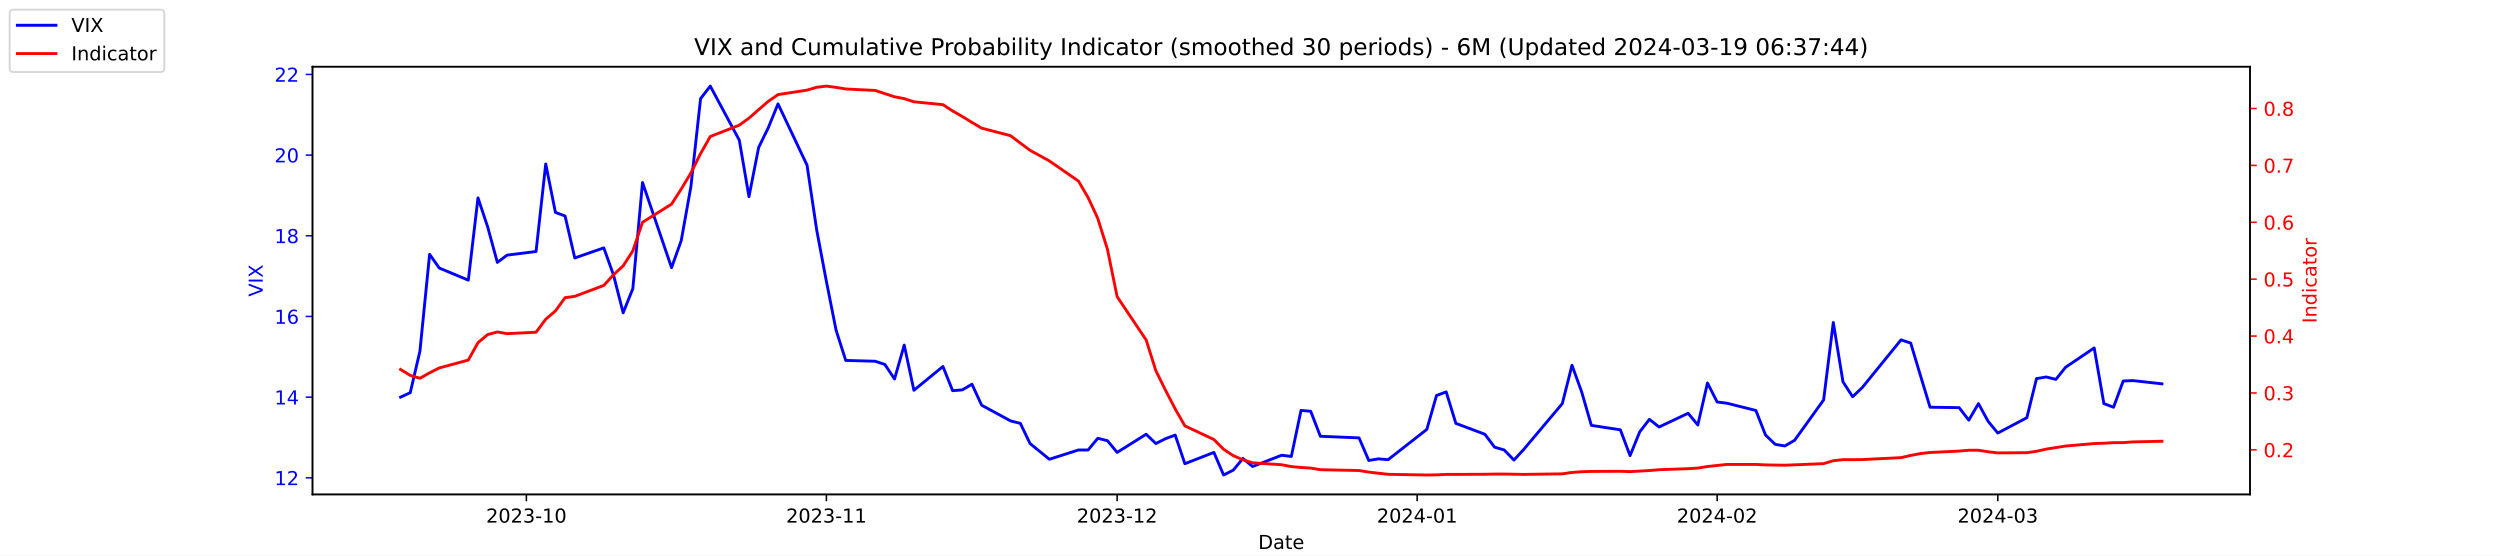
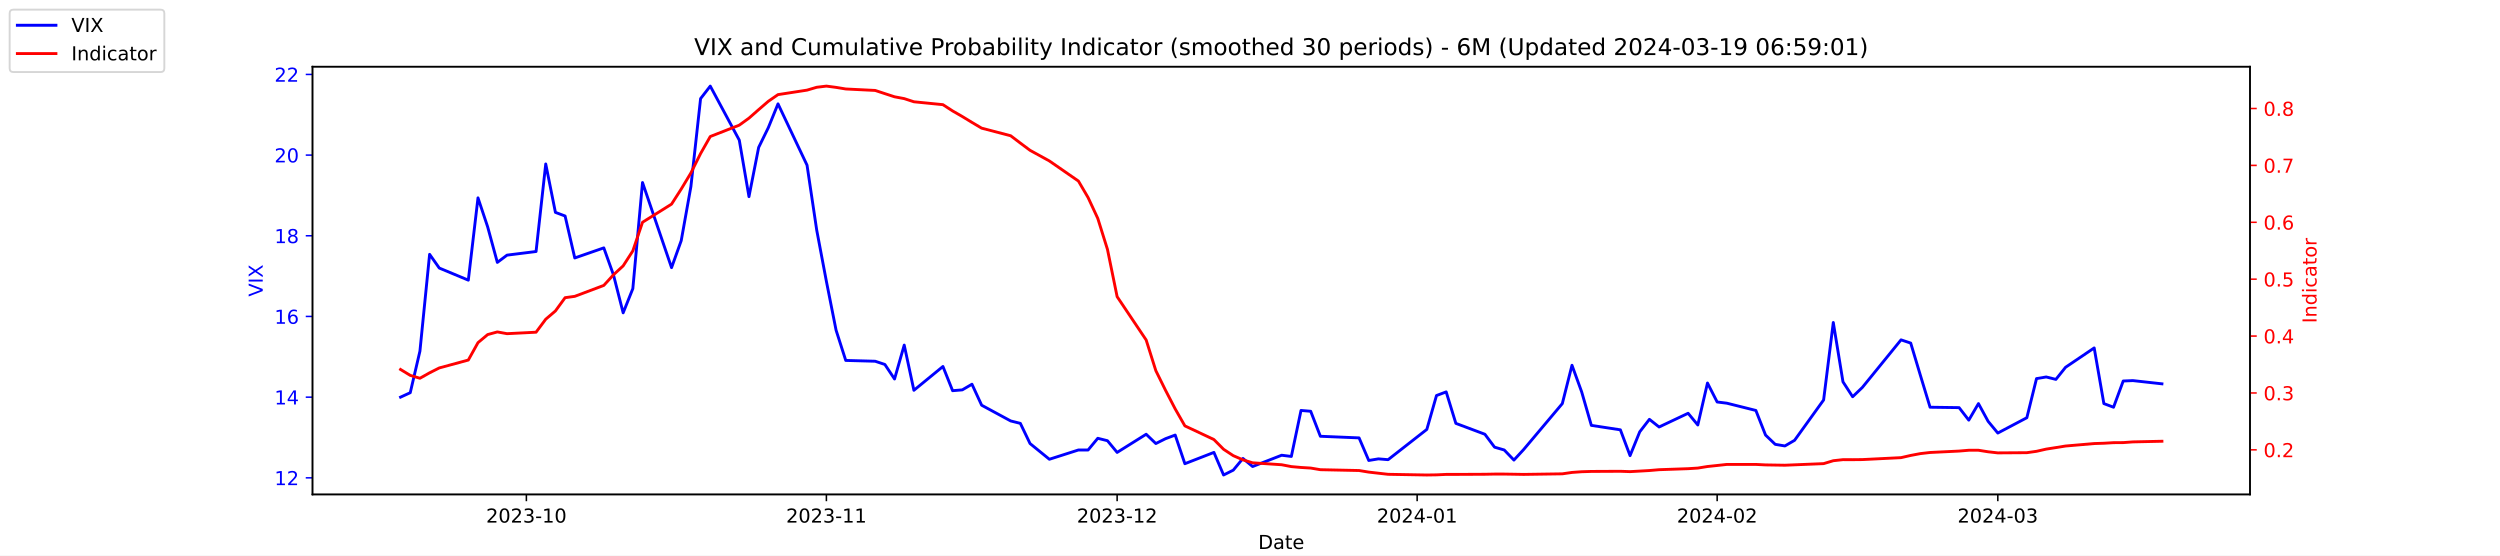
<svg xmlns="http://www.w3.org/2000/svg" xmlns:xlink="http://www.w3.org/1999/xlink" width="1296pt" height="288pt" viewBox="0 0 1296 288" version="1.1">
  <defs>
    <style type="text/css">*{stroke-linejoin: round; stroke-linecap: butt}</style>
  </defs>
  <g id="figure_1">
    <g id="patch_1">
      <path d="M 0 288  L 1296 288  L 1296 0  L 0 0  z " style="fill: #ffffff" />
    </g>
    <g id="axes_1">
      <g id="patch_2">
        <path d="M 162 256.32  L 1166.4 256.32  L 1166.4 34.56  L 162 34.56  z " style="fill: #ffffff" />
      </g>
      <g id="matplotlib.axis_1">
        <g id="xtick_1">
          <g id="line2d_1">
            <defs>
-               <path id="m2893c6a791" d="M 0 0  L 0 3.5  " style="stroke: #000000; stroke-width: 0.8" />
+               <path id="m966ecc890e" d="M 0 0  L 0 3.5  " style="stroke: #000000; stroke-width: 0.8" />
            </defs>
            <g>
-               <use xlink:href="#m2893c6a791" x="272.875" y="256.32" style="stroke: #000000; stroke-width: 0.8" />
+               <use xlink:href="#m966ecc890e" x="272.875" y="256.32" style="stroke: #000000; stroke-width: 0.8" />
            </g>
          </g>
          <g id="text_1">
            <g transform="translate(251.9839 270.9184) scale(0.1 -0.1)">
              <defs>
                <path id="DejaVuSans-32" d="M 1228 531  L 3431 531  L 3431 0  L 469 0  L 469 531  Q 828 903 1448 1529  Q 2069 2156 2228 2338  Q 2531 2678 2651 2914  Q 2772 3150 2772 3378  Q 2772 3750 2511 3984  Q 2250 4219 1831 4219  Q 1534 4219 1204 4116  Q 875 4013 500 3803  L 500 4441  Q 881 4594 1212 4672  Q 1544 4750 1819 4750  Q 2544 4750 2975 4387  Q 3406 4025 3406 3419  Q 3406 3131 3298 2873  Q 3191 2616 2906 2266  Q 2828 2175 2409 1742  Q 1991 1309 1228 531  z " transform="scale(0.015625)" />
                <path id="DejaVuSans-30" d="M 2034 4250  Q 1547 4250 1301 3770  Q 1056 3291 1056 2328  Q 1056 1369 1301 889  Q 1547 409 2034 409  Q 2525 409 2770 889  Q 3016 1369 3016 2328  Q 3016 3291 2770 3770  Q 2525 4250 2034 4250  z M 2034 4750  Q 2819 4750 3233 4129  Q 3647 3509 3647 2328  Q 3647 1150 3233 529  Q 2819 -91 2034 -91  Q 1250 -91 836 529  Q 422 1150 422 2328  Q 422 3509 836 4129  Q 1250 4750 2034 4750  z " transform="scale(0.015625)" />
                <path id="DejaVuSans-33" d="M 2597 2516  Q 3050 2419 3304 2112  Q 3559 1806 3559 1356  Q 3559 666 3084 287  Q 2609 -91 1734 -91  Q 1441 -91 1130 -33  Q 819 25 488 141  L 488 750  Q 750 597 1062 519  Q 1375 441 1716 441  Q 2309 441 2620 675  Q 2931 909 2931 1356  Q 2931 1769 2642 2001  Q 2353 2234 1838 2234  L 1294 2234  L 1294 2753  L 1863 2753  Q 2328 2753 2575 2939  Q 2822 3125 2822 3475  Q 2822 3834 2567 4026  Q 2313 4219 1838 4219  Q 1578 4219 1281 4162  Q 984 4106 628 3988  L 628 4550  Q 988 4650 1302 4700  Q 1616 4750 1894 4750  Q 2613 4750 3031 4423  Q 3450 4097 3450 3541  Q 3450 3153 3228 2886  Q 3006 2619 2597 2516  z " transform="scale(0.015625)" />
                <path id="DejaVuSans-2d" d="M 313 2009  L 1997 2009  L 1997 1497  L 313 1497  L 313 2009  z " transform="scale(0.015625)" />
                <path id="DejaVuSans-31" d="M 794 531  L 1825 531  L 1825 4091  L 703 3866  L 703 4441  L 1819 4666  L 2450 4666  L 2450 531  L 3481 531  L 3481 0  L 794 0  L 794 531  z " transform="scale(0.015625)" />
              </defs>
              <use xlink:href="#DejaVuSans-32" />
              <use xlink:href="#DejaVuSans-30" x="63.623" />
              <use xlink:href="#DejaVuSans-32" x="127.246" />
              <use xlink:href="#DejaVuSans-33" x="190.869" />
              <use xlink:href="#DejaVuSans-2d" x="254.492" />
              <use xlink:href="#DejaVuSans-31" x="290.576" />
              <use xlink:href="#DejaVuSans-30" x="354.199" />
            </g>
          </g>
        </g>
        <g id="xtick_2">
          <g id="line2d_2">
            <g>
-               <use xlink:href="#m2893c6a791" x="428.402" y="256.32" style="stroke: #000000; stroke-width: 0.8" />
+               <use xlink:href="#m966ecc890e" x="428.402" y="256.32" style="stroke: #000000; stroke-width: 0.8" />
            </g>
          </g>
          <g id="text_2">
            <g transform="translate(407.5104 270.9184) scale(0.1 -0.1)">
              <use xlink:href="#DejaVuSans-32" />
              <use xlink:href="#DejaVuSans-30" x="63.623" />
              <use xlink:href="#DejaVuSans-32" x="127.246" />
              <use xlink:href="#DejaVuSans-33" x="190.869" />
              <use xlink:href="#DejaVuSans-2d" x="254.492" />
              <use xlink:href="#DejaVuSans-31" x="290.576" />
              <use xlink:href="#DejaVuSans-31" x="354.199" />
            </g>
          </g>
        </g>
        <g id="xtick_3">
          <g id="line2d_3">
            <g>
-               <use xlink:href="#m2893c6a791" x="579.12" y="256.32" style="stroke: #000000; stroke-width: 0.8" />
+               <use xlink:href="#m966ecc890e" x="579.12" y="256.32" style="stroke: #000000; stroke-width: 0.8" />
            </g>
          </g>
          <g id="text_3">
            <g transform="translate(558.2289 270.9184) scale(0.1 -0.1)">
              <use xlink:href="#DejaVuSans-32" />
              <use xlink:href="#DejaVuSans-30" x="63.623" />
              <use xlink:href="#DejaVuSans-32" x="127.246" />
              <use xlink:href="#DejaVuSans-33" x="190.869" />
              <use xlink:href="#DejaVuSans-2d" x="254.492" />
              <use xlink:href="#DejaVuSans-31" x="290.576" />
              <use xlink:href="#DejaVuSans-32" x="354.199" />
            </g>
          </g>
        </g>
        <g id="xtick_4">
          <g id="line2d_4">
            <g>
-               <use xlink:href="#m2893c6a791" x="734.647" y="256.32" style="stroke: #000000; stroke-width: 0.8" />
+               <use xlink:href="#m966ecc890e" x="734.647" y="256.32" style="stroke: #000000; stroke-width: 0.8" />
            </g>
          </g>
          <g id="text_4">
            <g transform="translate(713.7554 270.9184) scale(0.1 -0.1)">
              <defs>
                <path id="DejaVuSans-34" d="M 2419 4116  L 825 1625  L 2419 1625  L 2419 4116  z M 2253 4666  L 3047 4666  L 3047 1625  L 3713 1625  L 3713 1100  L 3047 1100  L 3047 0  L 2419 0  L 2419 1100  L 313 1100  L 313 1709  L 2253 4666  z " transform="scale(0.015625)" />
              </defs>
              <use xlink:href="#DejaVuSans-32" />
              <use xlink:href="#DejaVuSans-30" x="63.623" />
              <use xlink:href="#DejaVuSans-32" x="127.246" />
              <use xlink:href="#DejaVuSans-34" x="190.869" />
              <use xlink:href="#DejaVuSans-2d" x="254.492" />
              <use xlink:href="#DejaVuSans-30" x="290.576" />
              <use xlink:href="#DejaVuSans-31" x="354.199" />
            </g>
          </g>
        </g>
        <g id="xtick_5">
          <g id="line2d_5">
            <g>
-               <use xlink:href="#m2893c6a791" x="890.173" y="256.32" style="stroke: #000000; stroke-width: 0.8" />
+               <use xlink:href="#m966ecc890e" x="890.173" y="256.32" style="stroke: #000000; stroke-width: 0.8" />
            </g>
          </g>
          <g id="text_5">
            <g transform="translate(869.2819 270.9184) scale(0.1 -0.1)">
              <use xlink:href="#DejaVuSans-32" />
              <use xlink:href="#DejaVuSans-30" x="63.623" />
              <use xlink:href="#DejaVuSans-32" x="127.246" />
              <use xlink:href="#DejaVuSans-34" x="190.869" />
              <use xlink:href="#DejaVuSans-2d" x="254.492" />
              <use xlink:href="#DejaVuSans-30" x="290.576" />
              <use xlink:href="#DejaVuSans-32" x="354.199" />
            </g>
          </g>
        </g>
        <g id="xtick_6">
          <g id="line2d_6">
            <g>
-               <use xlink:href="#m2893c6a791" x="1035.666" y="256.32" style="stroke: #000000; stroke-width: 0.8" />
+               <use xlink:href="#m966ecc890e" x="1035.666" y="256.32" style="stroke: #000000; stroke-width: 0.8" />
            </g>
          </g>
          <g id="text_6">
            <g transform="translate(1014.774 270.9184) scale(0.1 -0.1)">
              <use xlink:href="#DejaVuSans-32" />
              <use xlink:href="#DejaVuSans-30" x="63.623" />
              <use xlink:href="#DejaVuSans-32" x="127.246" />
              <use xlink:href="#DejaVuSans-34" x="190.869" />
              <use xlink:href="#DejaVuSans-2d" x="254.492" />
              <use xlink:href="#DejaVuSans-30" x="290.576" />
              <use xlink:href="#DejaVuSans-33" x="354.199" />
            </g>
          </g>
        </g>
        <g id="text_7">
          <g transform="translate(652.2492 284.5966) scale(0.1 -0.1)">
            <defs>
              <path id="DejaVuSans-44" d="M 1259 4147  L 1259 519  L 2022 519  Q 2988 519 3436 956  Q 3884 1394 3884 2338  Q 3884 3275 3436 3711  Q 2988 4147 2022 4147  L 1259 4147  z M 628 4666  L 1925 4666  Q 3281 4666 3915 4102  Q 4550 3538 4550 2338  Q 4550 1131 3912 565  Q 3275 0 1925 0  L 628 0  L 628 4666  z " transform="scale(0.015625)" />
              <path id="DejaVuSans-61" d="M 2194 1759  Q 1497 1759 1228 1600  Q 959 1441 959 1056  Q 959 750 1161 570  Q 1363 391 1709 391  Q 2188 391 2477 730  Q 2766 1069 2766 1631  L 2766 1759  L 2194 1759  z M 3341 1997  L 3341 0  L 2766 0  L 2766 531  Q 2569 213 2275 61  Q 1981 -91 1556 -91  Q 1019 -91 701 211  Q 384 513 384 1019  Q 384 1609 779 1909  Q 1175 2209 1959 2209  L 2766 2209  L 2766 2266  Q 2766 2663 2505 2880  Q 2244 3097 1772 3097  Q 1472 3097 1187 3025  Q 903 2953 641 2809  L 641 3341  Q 956 3463 1253 3523  Q 1550 3584 1831 3584  Q 2591 3584 2966 3190  Q 3341 2797 3341 1997  z " transform="scale(0.015625)" />
              <path id="DejaVuSans-74" d="M 1172 4494  L 1172 3500  L 2356 3500  L 2356 3053  L 1172 3053  L 1172 1153  Q 1172 725 1289 603  Q 1406 481 1766 481  L 2356 481  L 2356 0  L 1766 0  Q 1100 0 847 248  Q 594 497 594 1153  L 594 3053  L 172 3053  L 172 3500  L 594 3500  L 594 4494  L 1172 4494  z " transform="scale(0.015625)" />
              <path id="DejaVuSans-65" d="M 3597 1894  L 3597 1613  L 953 1613  Q 991 1019 1311 708  Q 1631 397 2203 397  Q 2534 397 2845 478  Q 3156 559 3463 722  L 3463 178  Q 3153 47 2828 -22  Q 2503 -91 2169 -91  Q 1331 -91 842 396  Q 353 884 353 1716  Q 353 2575 817 3079  Q 1281 3584 2069 3584  Q 2775 3584 3186 3129  Q 3597 2675 3597 1894  z M 3022 2063  Q 3016 2534 2758 2815  Q 2500 3097 2075 3097  Q 1594 3097 1305 2825  Q 1016 2553 972 2059  L 3022 2063  z " transform="scale(0.015625)" />
            </defs>
            <use xlink:href="#DejaVuSans-44" />
            <use xlink:href="#DejaVuSans-61" x="77.002" />
            <use xlink:href="#DejaVuSans-74" x="138.281" />
            <use xlink:href="#DejaVuSans-65" x="177.49" />
          </g>
        </g>
      </g>
      <g id="matplotlib.axis_2">
        <g id="ytick_1">
          <g id="line2d_7">
            <defs>
-               <path id="m156fbab971" d="M 0 0  L -3.5 0  " style="stroke: #0000ff; stroke-width: 0.8" />
+               <path id="m658ace4fa3" d="M 0 0  L -3.5 0  " style="stroke: #0000ff; stroke-width: 0.8" />
            </defs>
            <g>
-               <use xlink:href="#m156fbab971" x="162" y="247.704" style="fill: #0000ff; stroke: #0000ff; stroke-width: 0.8" />
+               <use xlink:href="#m658ace4fa3" x="162" y="247.704" style="fill: #0000ff; stroke: #0000ff; stroke-width: 0.8" />
            </g>
          </g>
          <g id="text_8">
            <g style="fill: #0000ff" transform="translate(142.275 251.5031) scale(0.1 -0.1)">
              <use xlink:href="#DejaVuSans-31" />
              <use xlink:href="#DejaVuSans-32" x="63.623" />
            </g>
          </g>
        </g>
        <g id="ytick_2">
          <g id="line2d_8">
            <g>
-               <use xlink:href="#m156fbab971" x="162" y="205.878" style="fill: #0000ff; stroke: #0000ff; stroke-width: 0.8" />
+               <use xlink:href="#m658ace4fa3" x="162" y="205.878" style="fill: #0000ff; stroke: #0000ff; stroke-width: 0.8" />
            </g>
          </g>
          <g id="text_9">
            <g style="fill: #0000ff" transform="translate(142.275 209.6774) scale(0.1 -0.1)">
              <use xlink:href="#DejaVuSans-31" />
              <use xlink:href="#DejaVuSans-34" x="63.623" />
            </g>
          </g>
        </g>
        <g id="ytick_3">
          <g id="line2d_9">
            <g>
-               <use xlink:href="#m156fbab971" x="162" y="164.052" style="fill: #0000ff; stroke: #0000ff; stroke-width: 0.8" />
+               <use xlink:href="#m658ace4fa3" x="162" y="164.052" style="fill: #0000ff; stroke: #0000ff; stroke-width: 0.8" />
            </g>
          </g>
          <g id="text_10">
            <g style="fill: #0000ff" transform="translate(142.275 167.8517) scale(0.1 -0.1)">
              <defs>
                <path id="DejaVuSans-36" d="M 2113 2584  Q 1688 2584 1439 2293  Q 1191 2003 1191 1497  Q 1191 994 1439 701  Q 1688 409 2113 409  Q 2538 409 2786 701  Q 3034 994 3034 1497  Q 3034 2003 2786 2293  Q 2538 2584 2113 2584  z M 3366 4563  L 3366 3988  Q 3128 4100 2886 4159  Q 2644 4219 2406 4219  Q 1781 4219 1451 3797  Q 1122 3375 1075 2522  Q 1259 2794 1537 2939  Q 1816 3084 2150 3084  Q 2853 3084 3261 2657  Q 3669 2231 3669 1497  Q 3669 778 3244 343  Q 2819 -91 2113 -91  Q 1303 -91 875 529  Q 447 1150 447 2328  Q 447 3434 972 4092  Q 1497 4750 2381 4750  Q 2619 4750 2861 4703  Q 3103 4656 3366 4563  z " transform="scale(0.015625)" />
              </defs>
              <use xlink:href="#DejaVuSans-31" />
              <use xlink:href="#DejaVuSans-36" x="63.623" />
            </g>
          </g>
        </g>
        <g id="ytick_4">
          <g id="line2d_10">
            <g>
-               <use xlink:href="#m156fbab971" x="162" y="122.227" style="fill: #0000ff; stroke: #0000ff; stroke-width: 0.8" />
+               <use xlink:href="#m658ace4fa3" x="162" y="122.227" style="fill: #0000ff; stroke: #0000ff; stroke-width: 0.8" />
            </g>
          </g>
          <g id="text_11">
            <g style="fill: #0000ff" transform="translate(142.275 126.0259) scale(0.1 -0.1)">
              <defs>
                <path id="DejaVuSans-38" d="M 2034 2216  Q 1584 2216 1326 1975  Q 1069 1734 1069 1313  Q 1069 891 1326 650  Q 1584 409 2034 409  Q 2484 409 2743 651  Q 3003 894 3003 1313  Q 3003 1734 2745 1975  Q 2488 2216 2034 2216  z M 1403 2484  Q 997 2584 770 2862  Q 544 3141 544 3541  Q 544 4100 942 4425  Q 1341 4750 2034 4750  Q 2731 4750 3128 4425  Q 3525 4100 3525 3541  Q 3525 3141 3298 2862  Q 3072 2584 2669 2484  Q 3125 2378 3379 2068  Q 3634 1759 3634 1313  Q 3634 634 3220 271  Q 2806 -91 2034 -91  Q 1263 -91 848 271  Q 434 634 434 1313  Q 434 1759 690 2068  Q 947 2378 1403 2484  z M 1172 3481  Q 1172 3119 1398 2916  Q 1625 2713 2034 2713  Q 2441 2713 2670 2916  Q 2900 3119 2900 3481  Q 2900 3844 2670 4047  Q 2441 4250 2034 4250  Q 1625 4250 1398 4047  Q 1172 3844 1172 3481  z " transform="scale(0.015625)" />
              </defs>
              <use xlink:href="#DejaVuSans-31" />
              <use xlink:href="#DejaVuSans-38" x="63.623" />
            </g>
          </g>
        </g>
        <g id="ytick_5">
          <g id="line2d_11">
            <g>
-               <use xlink:href="#m156fbab971" x="162" y="80.401" style="fill: #0000ff; stroke: #0000ff; stroke-width: 0.8" />
+               <use xlink:href="#m658ace4fa3" x="162" y="80.401" style="fill: #0000ff; stroke: #0000ff; stroke-width: 0.8" />
            </g>
          </g>
          <g id="text_12">
            <g style="fill: #0000ff" transform="translate(142.275 84.2002) scale(0.1 -0.1)">
              <use xlink:href="#DejaVuSans-32" />
              <use xlink:href="#DejaVuSans-30" x="63.623" />
            </g>
          </g>
        </g>
        <g id="ytick_6">
          <g id="line2d_12">
            <g>
-               <use xlink:href="#m156fbab971" x="162" y="38.575" style="fill: #0000ff; stroke: #0000ff; stroke-width: 0.8" />
+               <use xlink:href="#m658ace4fa3" x="162" y="38.575" style="fill: #0000ff; stroke: #0000ff; stroke-width: 0.8" />
            </g>
          </g>
          <g id="text_13">
            <g style="fill: #0000ff" transform="translate(142.275 42.37447) scale(0.1 -0.1)">
              <use xlink:href="#DejaVuSans-32" />
              <use xlink:href="#DejaVuSans-32" x="63.623" />
            </g>
          </g>
        </g>
        <g id="text_14">
          <g style="fill: #0000ff" transform="translate(136.1953 153.7603) rotate(-90) scale(0.1 -0.1)">
            <defs>
              <path id="DejaVuSans-56" d="M 1831 0  L 50 4666  L 709 4666  L 2188 738  L 3669 4666  L 4325 4666  L 2547 0  L 1831 0  z " transform="scale(0.015625)" />
              <path id="DejaVuSans-49" d="M 628 4666  L 1259 4666  L 1259 0  L 628 0  L 628 4666  z " transform="scale(0.015625)" />
              <path id="DejaVuSans-58" d="M 403 4666  L 1081 4666  L 2241 2931  L 3406 4666  L 4084 4666  L 2584 2425  L 4184 0  L 3506 0  L 2194 1984  L 872 0  L 191 0  L 1856 2491  L 403 4666  z " transform="scale(0.015625)" />
            </defs>
            <use xlink:href="#DejaVuSans-56" />
            <use xlink:href="#DejaVuSans-49" x="68.408" />
            <use xlink:href="#DejaVuSans-58" x="97.9" />
          </g>
        </g>
      </g>
      <g id="line2d_13">
-         <path d="M 207.655 205.878  L 212.672 203.578  L 217.689 182.037  L 222.705 131.847  L 227.722 138.957  L 242.773 145.231  L 247.79 102.569  L 252.807 117.626  L 257.824 136.029  L 262.841 132.265  L 277.892 130.383  L 282.909 85.002  L 287.926 110.097  L 292.943 111.979  L 297.96 133.729  L 313.011 128.501  L 318.028 142.512  L 323.045 162.17  L 328.062 149.623  L 333.079 94.622  L 348.13 138.748  L 353.147 124.736  L 358.164 96.713  L 363.181 51.123  L 368.198 44.64  L 383.249 72.663  L 388.266 101.941  L 393.283 76.428  L 398.3 66.18  L 403.317 53.842  L 418.368 85.629  L 423.385 119.299  L 428.402 145.858  L 433.419 171.163  L 438.436 186.847  L 453.696 187.266  L 458.713 188.939  L 463.73 196.467  L 468.747 178.901  L 473.764 202.323  L 488.815 189.984  L 493.832 202.532  L 498.849 202.114  L 503.866 199.186  L 508.883 210.061  L 523.934 218.217  L 528.951 219.472  L 533.967 229.928  L 544.001 238.084  L 559.052 233.274  L 564.069 233.274  L 569.086 227.209  L 574.103 228.464  L 579.12 234.529  L 594.171 225.118  L 599.188 229.928  L 604.205 227.418  L 609.222 225.536  L 614.239 240.384  L 629.29 234.529  L 634.307 246.24  L 639.324 243.73  L 644.341 237.666  L 649.358 241.848  L 664.409 235.993  L 669.426 236.62  L 674.443 212.779  L 679.46 213.198  L 684.477 226.164  L 704.545 227  L 709.562 238.711  L 714.579 237.875  L 719.596 238.293  L 739.664 222.608  L 744.681 205.042  L 749.698 203.159  L 754.715 219.472  L 769.766 225.118  L 774.783 231.81  L 779.8 233.274  L 784.817 238.502  L 789.834 233.065  L 809.902 209.224  L 814.919 189.357  L 819.936 203.159  L 824.952 220.517  L 840.003 222.818  L 845.02 236.202  L 850.037 223.863  L 855.054 217.38  L 860.071 221.354  L 875.122 214.243  L 880.139 220.308  L 885.156 198.559  L 890.173 208.388  L 895.19 209.015  L 910.241 212.779  L 915.258 225.536  L 920.275 230.346  L 925.292 231.183  L 930.309 228.255  L 945.36 207.342  L 950.377 167.189  L 955.394 197.931  L 960.411 205.669  L 965.428 200.859  L 985.496 176.182  L 990.513 177.855  L 995.53 194.585  L 1000.547 211.106  L 1015.598 211.316  L 1020.615 217.798  L 1025.632 209.224  L 1030.649 218.426  L 1035.666 224.491  L 1050.717 216.544  L 1055.734 196.258  L 1060.751 195.422  L 1065.768 196.677  L 1070.785 190.403  L 1085.627 180.364  L 1090.644 209.224  L 1095.661 211.106  L 1100.678 197.513  L 1105.695 197.304  L 1120.745 198.977  " clip-path="url(#pa571feb24d)" style="fill: none; stroke: #0000ff; stroke-width: 1.5; stroke-linecap: square" />
+         <path d="M 207.655 205.878  L 212.672 203.578  L 217.689 182.037  L 222.705 131.847  L 227.722 138.957  L 242.773 145.231  L 247.79 102.569  L 252.807 117.626  L 257.824 136.029  L 262.841 132.265  L 277.892 130.383  L 282.909 85.002  L 287.926 110.097  L 292.943 111.979  L 297.96 133.729  L 313.011 128.501  L 318.028 142.512  L 323.045 162.17  L 328.062 149.623  L 333.079 94.622  L 348.13 138.748  L 353.147 124.736  L 358.164 96.713  L 363.181 51.123  L 368.198 44.64  L 383.249 72.663  L 388.266 101.941  L 393.283 76.428  L 398.3 66.18  L 403.317 53.842  L 418.368 85.629  L 423.385 119.299  L 428.402 145.858  L 433.419 171.163  L 438.436 186.847  L 453.696 187.266  L 458.713 188.939  L 463.73 196.467  L 468.747 178.901  L 473.764 202.323  L 488.815 189.984  L 493.832 202.532  L 498.849 202.114  L 503.866 199.186  L 508.883 210.061  L 523.934 218.217  L 528.951 219.472  L 533.967 229.928  L 544.001 238.084  L 559.052 233.274  L 564.069 233.274  L 569.086 227.209  L 574.103 228.464  L 579.12 234.529  L 594.171 225.118  L 599.188 229.928  L 604.205 227.418  L 609.222 225.536  L 614.239 240.384  L 629.29 234.529  L 634.307 246.24  L 639.324 243.73  L 644.341 237.666  L 649.358 241.848  L 664.409 235.993  L 669.426 236.62  L 674.443 212.779  L 679.46 213.198  L 684.477 226.164  L 704.545 227  L 709.562 238.711  L 714.579 237.875  L 719.596 238.293  L 739.664 222.608  L 744.681 205.042  L 749.698 203.159  L 754.715 219.472  L 769.766 225.118  L 774.783 231.81  L 779.8 233.274  L 784.817 238.502  L 789.834 233.065  L 809.902 209.224  L 814.919 189.357  L 819.936 203.159  L 824.952 220.517  L 840.003 222.818  L 845.02 236.202  L 850.037 223.863  L 855.054 217.38  L 860.071 221.354  L 875.122 214.243  L 880.139 220.308  L 885.156 198.559  L 890.173 208.388  L 895.19 209.015  L 910.241 212.779  L 915.258 225.536  L 920.275 230.346  L 925.292 231.183  L 930.309 228.255  L 945.36 207.342  L 950.377 167.189  L 955.394 197.931  L 960.411 205.669  L 965.428 200.859  L 985.496 176.182  L 990.513 177.855  L 995.53 194.585  L 1000.547 211.106  L 1015.598 211.316  L 1020.615 217.798  L 1025.632 209.224  L 1030.649 218.426  L 1035.666 224.491  L 1050.717 216.544  L 1055.734 196.258  L 1060.751 195.422  L 1065.768 196.677  L 1070.785 190.403  L 1085.627 180.364  L 1090.644 209.224  L 1095.661 211.106  L 1100.678 197.513  L 1105.695 197.304  L 1120.745 198.977  " clip-path="url(#p2e263bc8f2)" style="fill: none; stroke: #0000ff; stroke-width: 1.5; stroke-linecap: square" />
      </g>
      <g id="patch_3">
        <path d="M 162 256.32  L 162 34.56  " style="fill: none; stroke: #000000; stroke-width: 0.8; stroke-linejoin: miter; stroke-linecap: square" />
      </g>
      <g id="patch_4">
        <path d="M 1166.4 256.32  L 1166.4 34.56  " style="fill: none; stroke: #000000; stroke-width: 0.8; stroke-linejoin: miter; stroke-linecap: square" />
      </g>
      <g id="patch_5">
        <path d="M 162 256.32  L 1166.4 256.32  " style="fill: none; stroke: #000000; stroke-width: 0.8; stroke-linejoin: miter; stroke-linecap: square" />
      </g>
      <g id="patch_6">
        <path d="M 162 34.56  L 1166.4 34.56  " style="fill: none; stroke: #000000; stroke-width: 0.8; stroke-linejoin: miter; stroke-linecap: square" />
      </g>
    </g>
    <g id="axes_2">
      <g id="matplotlib.axis_3">
        <g id="ytick_7">
          <g id="line2d_14">
            <defs>
-               <path id="m67ff167a9c" d="M 0 0  L 3.5 0  " style="stroke: #ff0000; stroke-width: 0.8" />
+               <path id="m2e606909e9" d="M 0 0  L 3.5 0  " style="stroke: #ff0000; stroke-width: 0.8" />
            </defs>
            <g>
-               <use xlink:href="#m67ff167a9c" x="1166.4" y="233.202" style="fill: #ff0000; stroke: #ff0000; stroke-width: 0.8" />
+               <use xlink:href="#m2e606909e9" x="1166.4" y="233.202" style="fill: #ff0000; stroke: #ff0000; stroke-width: 0.8" />
            </g>
          </g>
          <g id="text_15">
            <g style="fill: #ff0000" transform="translate(1173.4 237.0014) scale(0.1 -0.1)">
              <defs>
                <path id="DejaVuSans-2e" d="M 684 794  L 1344 794  L 1344 0  L 684 0  L 684 794  z " transform="scale(0.015625)" />
              </defs>
              <use xlink:href="#DejaVuSans-30" />
              <use xlink:href="#DejaVuSans-2e" x="63.623" />
              <use xlink:href="#DejaVuSans-32" x="95.41" />
            </g>
          </g>
        </g>
        <g id="ytick_8">
          <g id="line2d_15">
            <g>
-               <use xlink:href="#m67ff167a9c" x="1166.4" y="203.71" style="fill: #ff0000; stroke: #ff0000; stroke-width: 0.8" />
+               <use xlink:href="#m2e606909e9" x="1166.4" y="203.71" style="fill: #ff0000; stroke: #ff0000; stroke-width: 0.8" />
            </g>
          </g>
          <g id="text_16">
            <g style="fill: #ff0000" transform="translate(1173.4 207.5094) scale(0.1 -0.1)">
              <use xlink:href="#DejaVuSans-30" />
              <use xlink:href="#DejaVuSans-2e" x="63.623" />
              <use xlink:href="#DejaVuSans-33" x="95.41" />
            </g>
          </g>
        </g>
        <g id="ytick_9">
          <g id="line2d_16">
            <g>
-               <use xlink:href="#m67ff167a9c" x="1166.4" y="174.218" style="fill: #ff0000; stroke: #ff0000; stroke-width: 0.8" />
+               <use xlink:href="#m2e606909e9" x="1166.4" y="174.218" style="fill: #ff0000; stroke: #ff0000; stroke-width: 0.8" />
            </g>
          </g>
          <g id="text_17">
            <g style="fill: #ff0000" transform="translate(1173.4 178.0174) scale(0.1 -0.1)">
              <use xlink:href="#DejaVuSans-30" />
              <use xlink:href="#DejaVuSans-2e" x="63.623" />
              <use xlink:href="#DejaVuSans-34" x="95.41" />
            </g>
          </g>
        </g>
        <g id="ytick_10">
          <g id="line2d_17">
            <g>
-               <use xlink:href="#m67ff167a9c" x="1166.4" y="144.726" style="fill: #ff0000; stroke: #ff0000; stroke-width: 0.8" />
+               <use xlink:href="#m2e606909e9" x="1166.4" y="144.726" style="fill: #ff0000; stroke: #ff0000; stroke-width: 0.8" />
            </g>
          </g>
          <g id="text_18">
            <g style="fill: #ff0000" transform="translate(1173.4 148.5255) scale(0.1 -0.1)">
              <defs>
                <path id="DejaVuSans-35" d="M 691 4666  L 3169 4666  L 3169 4134  L 1269 4134  L 1269 2991  Q 1406 3038 1543 3061  Q 1681 3084 1819 3084  Q 2600 3084 3056 2656  Q 3513 2228 3513 1497  Q 3513 744 3044 326  Q 2575 -91 1722 -91  Q 1428 -91 1123 -41  Q 819 9 494 109  L 494 744  Q 775 591 1075 516  Q 1375 441 1709 441  Q 2250 441 2565 725  Q 2881 1009 2881 1497  Q 2881 1984 2565 2268  Q 2250 2553 1709 2553  Q 1456 2553 1204 2497  Q 953 2441 691 2322  L 691 4666  z " transform="scale(0.015625)" />
              </defs>
              <use xlink:href="#DejaVuSans-30" />
              <use xlink:href="#DejaVuSans-2e" x="63.623" />
              <use xlink:href="#DejaVuSans-35" x="95.41" />
            </g>
          </g>
        </g>
        <g id="ytick_11">
          <g id="line2d_18">
            <g>
-               <use xlink:href="#m67ff167a9c" x="1166.4" y="115.234" style="fill: #ff0000; stroke: #ff0000; stroke-width: 0.8" />
+               <use xlink:href="#m2e606909e9" x="1166.4" y="115.234" style="fill: #ff0000; stroke: #ff0000; stroke-width: 0.8" />
            </g>
          </g>
          <g id="text_19">
            <g style="fill: #ff0000" transform="translate(1173.4 119.0335) scale(0.1 -0.1)">
              <use xlink:href="#DejaVuSans-30" />
              <use xlink:href="#DejaVuSans-2e" x="63.623" />
              <use xlink:href="#DejaVuSans-36" x="95.41" />
            </g>
          </g>
        </g>
        <g id="ytick_12">
          <g id="line2d_19">
            <g>
-               <use xlink:href="#m67ff167a9c" x="1166.4" y="85.742" style="fill: #ff0000; stroke: #ff0000; stroke-width: 0.8" />
+               <use xlink:href="#m2e606909e9" x="1166.4" y="85.742" style="fill: #ff0000; stroke: #ff0000; stroke-width: 0.8" />
            </g>
          </g>
          <g id="text_20">
            <g style="fill: #ff0000" transform="translate(1173.4 89.54149) scale(0.1 -0.1)">
              <defs>
                <path id="DejaVuSans-37" d="M 525 4666  L 3525 4666  L 3525 4397  L 1831 0  L 1172 0  L 2766 4134  L 525 4134  L 525 4666  z " transform="scale(0.015625)" />
              </defs>
              <use xlink:href="#DejaVuSans-30" />
              <use xlink:href="#DejaVuSans-2e" x="63.623" />
              <use xlink:href="#DejaVuSans-37" x="95.41" />
            </g>
          </g>
        </g>
        <g id="ytick_13">
          <g id="line2d_20">
            <g>
-               <use xlink:href="#m67ff167a9c" x="1166.4" y="56.25" style="fill: #ff0000; stroke: #ff0000; stroke-width: 0.8" />
+               <use xlink:href="#m2e606909e9" x="1166.4" y="56.25" style="fill: #ff0000; stroke: #ff0000; stroke-width: 0.8" />
            </g>
          </g>
          <g id="text_21">
            <g style="fill: #ff0000" transform="translate(1173.4 60.04951) scale(0.1 -0.1)">
              <use xlink:href="#DejaVuSans-30" />
              <use xlink:href="#DejaVuSans-2e" x="63.623" />
              <use xlink:href="#DejaVuSans-38" x="95.41" />
            </g>
          </g>
        </g>
        <g id="text_22">
          <g style="fill: #ff0000" transform="translate(1200.902 167.5353) rotate(-90) scale(0.1 -0.1)">
            <defs>
              <path id="DejaVuSans-6e" d="M 3513 2113  L 3513 0  L 2938 0  L 2938 2094  Q 2938 2591 2744 2837  Q 2550 3084 2163 3084  Q 1697 3084 1428 2787  Q 1159 2491 1159 1978  L 1159 0  L 581 0  L 581 3500  L 1159 3500  L 1159 2956  Q 1366 3272 1645 3428  Q 1925 3584 2291 3584  Q 2894 3584 3203 3211  Q 3513 2838 3513 2113  z " transform="scale(0.015625)" />
              <path id="DejaVuSans-64" d="M 2906 2969  L 2906 4863  L 3481 4863  L 3481 0  L 2906 0  L 2906 525  Q 2725 213 2448 61  Q 2172 -91 1784 -91  Q 1150 -91 751 415  Q 353 922 353 1747  Q 353 2572 751 3078  Q 1150 3584 1784 3584  Q 2172 3584 2448 3432  Q 2725 3281 2906 2969  z M 947 1747  Q 947 1113 1208 752  Q 1469 391 1925 391  Q 2381 391 2643 752  Q 2906 1113 2906 1747  Q 2906 2381 2643 2742  Q 2381 3103 1925 3103  Q 1469 3103 1208 2742  Q 947 2381 947 1747  z " transform="scale(0.015625)" />
              <path id="DejaVuSans-69" d="M 603 3500  L 1178 3500  L 1178 0  L 603 0  L 603 3500  z M 603 4863  L 1178 4863  L 1178 4134  L 603 4134  L 603 4863  z " transform="scale(0.015625)" />
              <path id="DejaVuSans-63" d="M 3122 3366  L 3122 2828  Q 2878 2963 2633 3030  Q 2388 3097 2138 3097  Q 1578 3097 1268 2742  Q 959 2388 959 1747  Q 959 1106 1268 751  Q 1578 397 2138 397  Q 2388 397 2633 464  Q 2878 531 3122 666  L 3122 134  Q 2881 22 2623 -34  Q 2366 -91 2075 -91  Q 1284 -91 818 406  Q 353 903 353 1747  Q 353 2603 823 3093  Q 1294 3584 2113 3584  Q 2378 3584 2631 3529  Q 2884 3475 3122 3366  z " transform="scale(0.015625)" />
              <path id="DejaVuSans-6f" d="M 1959 3097  Q 1497 3097 1228 2736  Q 959 2375 959 1747  Q 959 1119 1226 758  Q 1494 397 1959 397  Q 2419 397 2687 759  Q 2956 1122 2956 1747  Q 2956 2369 2687 2733  Q 2419 3097 1959 3097  z M 1959 3584  Q 2709 3584 3137 3096  Q 3566 2609 3566 1747  Q 3566 888 3137 398  Q 2709 -91 1959 -91  Q 1206 -91 779 398  Q 353 888 353 1747  Q 353 2609 779 3096  Q 1206 3584 1959 3584  z " transform="scale(0.015625)" />
              <path id="DejaVuSans-72" d="M 2631 2963  Q 2534 3019 2420 3045  Q 2306 3072 2169 3072  Q 1681 3072 1420 2755  Q 1159 2438 1159 1844  L 1159 0  L 581 0  L 581 3500  L 1159 3500  L 1159 2956  Q 1341 3275 1631 3429  Q 1922 3584 2338 3584  Q 2397 3584 2469 3576  Q 2541 3569 2628 3553  L 2631 2963  z " transform="scale(0.015625)" />
            </defs>
            <use xlink:href="#DejaVuSans-49" />
            <use xlink:href="#DejaVuSans-6e" x="29.492" />
            <use xlink:href="#DejaVuSans-64" x="92.871" />
            <use xlink:href="#DejaVuSans-69" x="156.348" />
            <use xlink:href="#DejaVuSans-63" x="184.131" />
            <use xlink:href="#DejaVuSans-61" x="239.111" />
            <use xlink:href="#DejaVuSans-74" x="300.391" />
            <use xlink:href="#DejaVuSans-6f" x="339.6" />
            <use xlink:href="#DejaVuSans-72" x="400.781" />
          </g>
        </g>
      </g>
      <g id="line2d_21">
-         <path d="M 207.655 191.537  L 212.672 194.592  L 217.689 196.091  L 222.705 193.27  L 227.722 190.737  L 242.773 186.648  L 247.79 177.633  L 252.807 173.443  L 257.824 172.069  L 262.841 172.979  L 277.892 172.217  L 282.909 165.476  L 287.926 161.2  L 292.943 154.321  L 297.96 153.625  L 313.011 147.954  L 318.028 142.444  L 323.045 137.826  L 328.062 130.052  L 333.079 115.221  L 348.13 105.816  L 353.147 98  L 358.164 89.652  L 363.181 79.612  L 368.198 70.775  L 383.249 64.872  L 388.266 61.25  L 393.283 56.84  L 398.3 52.515  L 403.317 49.049  L 418.368 46.724  L 423.385 45.243  L 428.402 44.64  L 433.419 45.296  L 438.436 46.126  L 453.696 46.885  L 458.713 48.541  L 463.73 50.178  L 468.747 51.124  L 473.764 52.763  L 488.815 54.257  L 493.832 57.513  L 498.849 60.398  L 503.866 63.457  L 508.883 66.439  L 523.934 70.372  L 528.951 74.18  L 533.967 77.921  L 544.001 83.444  L 559.052 93.859  L 564.069 102.426  L 569.086 113.214  L 574.103 129.265  L 579.12 153.792  L 594.171 176.25  L 599.188 192.158  L 604.205 202.317  L 609.222 211.985  L 614.239 220.778  L 629.29 227.86  L 634.307 232.909  L 639.324 236.215  L 644.341 238.383  L 649.358 239.917  L 664.409 240.922  L 669.426 241.884  L 674.443 242.333  L 679.46 242.642  L 684.477 243.49  L 704.545 243.919  L 709.562 244.739  L 714.579 245.312  L 719.596 245.881  L 739.664 246.24  L 744.681 246.164  L 749.698 245.932  L 754.715 245.932  L 769.766 245.858  L 774.783 245.76  L 779.8 245.76  L 784.817 245.842  L 789.834 245.932  L 809.902 245.633  L 814.919 244.91  L 819.936 244.548  L 824.952 244.391  L 840.003 244.314  L 845.02 244.492  L 850.037 244.215  L 855.054 243.923  L 860.071 243.49  L 875.122 242.965  L 880.139 242.65  L 885.156 241.84  L 890.173 241.306  L 895.19 240.758  L 910.241 240.758  L 915.258 241.005  L 920.275 241.088  L 925.292 241.171  L 930.309 240.963  L 945.36 240.346  L 950.377 238.834  L 955.394 238.284  L 960.411 238.298  L 965.428 238.246  L 985.496 237.244  L 990.513 236.096  L 995.53 235.149  L 1000.547 234.567  L 1015.598 233.833  L 1020.615 233.41  L 1025.632 233.41  L 1030.649 234.208  L 1035.666 234.777  L 1050.717 234.672  L 1055.734 233.958  L 1060.751 232.819  L 1065.768 232.029  L 1070.785 231.219  L 1085.627 229.938  L 1090.644 229.776  L 1095.661 229.478  L 1100.678 229.444  L 1105.695 229.079  L 1120.745 228.744  " clip-path="url(#pa571feb24d)" style="fill: none; stroke: #ff0000; stroke-width: 1.5; stroke-linecap: square" />
+         <path d="M 207.655 191.537  L 212.672 194.592  L 217.689 196.091  L 222.705 193.27  L 227.722 190.737  L 242.773 186.648  L 247.79 177.633  L 252.807 173.443  L 257.824 172.069  L 262.841 172.979  L 277.892 172.217  L 282.909 165.476  L 287.926 161.2  L 292.943 154.321  L 297.96 153.625  L 313.011 147.954  L 318.028 142.444  L 323.045 137.826  L 328.062 130.052  L 333.079 115.221  L 348.13 105.816  L 353.147 98  L 358.164 89.652  L 363.181 79.612  L 368.198 70.775  L 383.249 64.872  L 388.266 61.25  L 393.283 56.84  L 398.3 52.515  L 403.317 49.049  L 418.368 46.724  L 423.385 45.243  L 428.402 44.64  L 433.419 45.296  L 438.436 46.126  L 453.696 46.885  L 458.713 48.541  L 463.73 50.178  L 468.747 51.124  L 473.764 52.763  L 488.815 54.257  L 493.832 57.513  L 498.849 60.398  L 503.866 63.457  L 508.883 66.439  L 523.934 70.372  L 528.951 74.18  L 533.967 77.921  L 544.001 83.444  L 559.052 93.859  L 564.069 102.426  L 569.086 113.214  L 574.103 129.265  L 579.12 153.792  L 594.171 176.25  L 599.188 192.158  L 604.205 202.317  L 609.222 211.985  L 614.239 220.778  L 629.29 227.86  L 634.307 232.909  L 639.324 236.215  L 644.341 238.383  L 649.358 239.917  L 664.409 240.922  L 669.426 241.884  L 674.443 242.333  L 679.46 242.642  L 684.477 243.49  L 704.545 243.919  L 709.562 244.739  L 714.579 245.312  L 719.596 245.881  L 739.664 246.24  L 744.681 246.164  L 749.698 245.932  L 754.715 245.932  L 769.766 245.858  L 774.783 245.76  L 779.8 245.76  L 784.817 245.842  L 789.834 245.932  L 809.902 245.633  L 814.919 244.91  L 819.936 244.548  L 824.952 244.391  L 840.003 244.314  L 845.02 244.492  L 850.037 244.215  L 855.054 243.923  L 860.071 243.49  L 875.122 242.965  L 880.139 242.65  L 885.156 241.84  L 890.173 241.306  L 895.19 240.758  L 910.241 240.758  L 915.258 241.005  L 920.275 241.088  L 925.292 241.171  L 930.309 240.963  L 945.36 240.346  L 950.377 238.834  L 955.394 238.284  L 960.411 238.298  L 965.428 238.246  L 985.496 237.244  L 990.513 236.096  L 995.53 235.149  L 1000.547 234.567  L 1015.598 233.833  L 1020.615 233.41  L 1025.632 233.41  L 1030.649 234.208  L 1035.666 234.777  L 1050.717 234.672  L 1055.734 233.958  L 1060.751 232.819  L 1065.768 232.029  L 1070.785 231.219  L 1085.627 229.938  L 1090.644 229.776  L 1095.661 229.478  L 1100.678 229.444  L 1105.695 229.079  L 1120.745 228.744  " clip-path="url(#p2e263bc8f2)" style="fill: none; stroke: #ff0000; stroke-width: 1.5; stroke-linecap: square" />
      </g>
      <g id="patch_7">
        <path d="M 162 256.32  L 162 34.56  " style="fill: none; stroke: #000000; stroke-width: 0.8; stroke-linejoin: miter; stroke-linecap: square" />
      </g>
      <g id="patch_8">
        <path d="M 1166.4 256.32  L 1166.4 34.56  " style="fill: none; stroke: #000000; stroke-width: 0.8; stroke-linejoin: miter; stroke-linecap: square" />
      </g>
      <g id="patch_9">
        <path d="M 162 256.32  L 1166.4 256.32  " style="fill: none; stroke: #000000; stroke-width: 0.8; stroke-linejoin: miter; stroke-linecap: square" />
      </g>
      <g id="patch_10">
        <path d="M 162 34.56  L 1166.4 34.56  " style="fill: none; stroke: #000000; stroke-width: 0.8; stroke-linejoin: miter; stroke-linecap: square" />
      </g>
      <g id="text_23">
        <g transform="translate(359.8481 28.56) scale(0.12 -0.12)">
          <defs>
            <path id="DejaVuSans-20" transform="scale(0.015625)" />
            <path id="DejaVuSans-43" d="M 4122 4306  L 4122 3641  Q 3803 3938 3442 4084  Q 3081 4231 2675 4231  Q 1875 4231 1450 3742  Q 1025 3253 1025 2328  Q 1025 1406 1450 917  Q 1875 428 2675 428  Q 3081 428 3442 575  Q 3803 722 4122 1019  L 4122 359  Q 3791 134 3420 21  Q 3050 -91 2638 -91  Q 1578 -91 968 557  Q 359 1206 359 2328  Q 359 3453 968 4101  Q 1578 4750 2638 4750  Q 3056 4750 3426 4639  Q 3797 4528 4122 4306  z " transform="scale(0.015625)" />
            <path id="DejaVuSans-75" d="M 544 1381  L 544 3500  L 1119 3500  L 1119 1403  Q 1119 906 1312 657  Q 1506 409 1894 409  Q 2359 409 2629 706  Q 2900 1003 2900 1516  L 2900 3500  L 3475 3500  L 3475 0  L 2900 0  L 2900 538  Q 2691 219 2414 64  Q 2138 -91 1772 -91  Q 1169 -91 856 284  Q 544 659 544 1381  z M 1991 3584  L 1991 3584  z " transform="scale(0.015625)" />
            <path id="DejaVuSans-6d" d="M 3328 2828  Q 3544 3216 3844 3400  Q 4144 3584 4550 3584  Q 5097 3584 5394 3201  Q 5691 2819 5691 2113  L 5691 0  L 5113 0  L 5113 2094  Q 5113 2597 4934 2840  Q 4756 3084 4391 3084  Q 3944 3084 3684 2787  Q 3425 2491 3425 1978  L 3425 0  L 2847 0  L 2847 2094  Q 2847 2600 2669 2842  Q 2491 3084 2119 3084  Q 1678 3084 1418 2786  Q 1159 2488 1159 1978  L 1159 0  L 581 0  L 581 3500  L 1159 3500  L 1159 2956  Q 1356 3278 1631 3431  Q 1906 3584 2284 3584  Q 2666 3584 2933 3390  Q 3200 3197 3328 2828  z " transform="scale(0.015625)" />
            <path id="DejaVuSans-6c" d="M 603 4863  L 1178 4863  L 1178 0  L 603 0  L 603 4863  z " transform="scale(0.015625)" />
            <path id="DejaVuSans-76" d="M 191 3500  L 800 3500  L 1894 563  L 2988 3500  L 3597 3500  L 2284 0  L 1503 0  L 191 3500  z " transform="scale(0.015625)" />
            <path id="DejaVuSans-50" d="M 1259 4147  L 1259 2394  L 2053 2394  Q 2494 2394 2734 2622  Q 2975 2850 2975 3272  Q 2975 3691 2734 3919  Q 2494 4147 2053 4147  L 1259 4147  z M 628 4666  L 2053 4666  Q 2838 4666 3239 4311  Q 3641 3956 3641 3272  Q 3641 2581 3239 2228  Q 2838 1875 2053 1875  L 1259 1875  L 1259 0  L 628 0  L 628 4666  z " transform="scale(0.015625)" />
            <path id="DejaVuSans-62" d="M 3116 1747  Q 3116 2381 2855 2742  Q 2594 3103 2138 3103  Q 1681 3103 1420 2742  Q 1159 2381 1159 1747  Q 1159 1113 1420 752  Q 1681 391 2138 391  Q 2594 391 2855 752  Q 3116 1113 3116 1747  z M 1159 2969  Q 1341 3281 1617 3432  Q 1894 3584 2278 3584  Q 2916 3584 3314 3078  Q 3713 2572 3713 1747  Q 3713 922 3314 415  Q 2916 -91 2278 -91  Q 1894 -91 1617 61  Q 1341 213 1159 525  L 1159 0  L 581 0  L 581 4863  L 1159 4863  L 1159 2969  z " transform="scale(0.015625)" />
            <path id="DejaVuSans-79" d="M 2059 -325  Q 1816 -950 1584 -1140  Q 1353 -1331 966 -1331  L 506 -1331  L 506 -850  L 844 -850  Q 1081 -850 1212 -737  Q 1344 -625 1503 -206  L 1606 56  L 191 3500  L 800 3500  L 1894 763  L 2988 3500  L 3597 3500  L 2059 -325  z " transform="scale(0.015625)" />
            <path id="DejaVuSans-28" d="M 1984 4856  Q 1566 4138 1362 3434  Q 1159 2731 1159 2009  Q 1159 1288 1364 580  Q 1569 -128 1984 -844  L 1484 -844  Q 1016 -109 783 600  Q 550 1309 550 2009  Q 550 2706 781 3412  Q 1013 4119 1484 4856  L 1984 4856  z " transform="scale(0.015625)" />
            <path id="DejaVuSans-73" d="M 2834 3397  L 2834 2853  Q 2591 2978 2328 3040  Q 2066 3103 1784 3103  Q 1356 3103 1142 2972  Q 928 2841 928 2578  Q 928 2378 1081 2264  Q 1234 2150 1697 2047  L 1894 2003  Q 2506 1872 2764 1633  Q 3022 1394 3022 966  Q 3022 478 2636 193  Q 2250 -91 1575 -91  Q 1294 -91 989 -36  Q 684 19 347 128  L 347 722  Q 666 556 975 473  Q 1284 391 1588 391  Q 1994 391 2212 530  Q 2431 669 2431 922  Q 2431 1156 2273 1281  Q 2116 1406 1581 1522  L 1381 1569  Q 847 1681 609 1914  Q 372 2147 372 2553  Q 372 3047 722 3315  Q 1072 3584 1716 3584  Q 2034 3584 2315 3537  Q 2597 3491 2834 3397  z " transform="scale(0.015625)" />
            <path id="DejaVuSans-68" d="M 3513 2113  L 3513 0  L 2938 0  L 2938 2094  Q 2938 2591 2744 2837  Q 2550 3084 2163 3084  Q 1697 3084 1428 2787  Q 1159 2491 1159 1978  L 1159 0  L 581 0  L 581 4863  L 1159 4863  L 1159 2956  Q 1366 3272 1645 3428  Q 1925 3584 2291 3584  Q 2894 3584 3203 3211  Q 3513 2838 3513 2113  z " transform="scale(0.015625)" />
            <path id="DejaVuSans-70" d="M 1159 525  L 1159 -1331  L 581 -1331  L 581 3500  L 1159 3500  L 1159 2969  Q 1341 3281 1617 3432  Q 1894 3584 2278 3584  Q 2916 3584 3314 3078  Q 3713 2572 3713 1747  Q 3713 922 3314 415  Q 2916 -91 2278 -91  Q 1894 -91 1617 61  Q 1341 213 1159 525  z M 3116 1747  Q 3116 2381 2855 2742  Q 2594 3103 2138 3103  Q 1681 3103 1420 2742  Q 1159 2381 1159 1747  Q 1159 1113 1420 752  Q 1681 391 2138 391  Q 2594 391 2855 752  Q 3116 1113 3116 1747  z " transform="scale(0.015625)" />
            <path id="DejaVuSans-29" d="M 513 4856  L 1013 4856  Q 1481 4119 1714 3412  Q 1947 2706 1947 2009  Q 1947 1309 1714 600  Q 1481 -109 1013 -844  L 513 -844  Q 928 -128 1133 580  Q 1338 1288 1338 2009  Q 1338 2731 1133 3434  Q 928 4138 513 4856  z " transform="scale(0.015625)" />
            <path id="DejaVuSans-4d" d="M 628 4666  L 1569 4666  L 2759 1491  L 3956 4666  L 4897 4666  L 4897 0  L 4281 0  L 4281 4097  L 3078 897  L 2444 897  L 1241 4097  L 1241 0  L 628 0  L 628 4666  z " transform="scale(0.015625)" />
            <path id="DejaVuSans-55" d="M 556 4666  L 1191 4666  L 1191 1831  Q 1191 1081 1462 751  Q 1734 422 2344 422  Q 2950 422 3222 751  Q 3494 1081 3494 1831  L 3494 4666  L 4128 4666  L 4128 1753  Q 4128 841 3676 375  Q 3225 -91 2344 -91  Q 1459 -91 1007 375  Q 556 841 556 1753  L 556 4666  z " transform="scale(0.015625)" />
            <path id="DejaVuSans-39" d="M 703 97  L 703 672  Q 941 559 1184 500  Q 1428 441 1663 441  Q 2288 441 2617 861  Q 2947 1281 2994 2138  Q 2813 1869 2534 1725  Q 2256 1581 1919 1581  Q 1219 1581 811 2004  Q 403 2428 403 3163  Q 403 3881 828 4315  Q 1253 4750 1959 4750  Q 2769 4750 3195 4129  Q 3622 3509 3622 2328  Q 3622 1225 3098 567  Q 2575 -91 1691 -91  Q 1453 -91 1209 -44  Q 966 3 703 97  z M 1959 2075  Q 2384 2075 2632 2365  Q 2881 2656 2881 3163  Q 2881 3666 2632 3958  Q 2384 4250 1959 4250  Q 1534 4250 1286 3958  Q 1038 3666 1038 3163  Q 1038 2656 1286 2365  Q 1534 2075 1959 2075  z " transform="scale(0.015625)" />
            <path id="DejaVuSans-3a" d="M 750 794  L 1409 794  L 1409 0  L 750 0  L 750 794  z M 750 3309  L 1409 3309  L 1409 2516  L 750 2516  L 750 3309  z " transform="scale(0.015625)" />
          </defs>
          <use xlink:href="#DejaVuSans-56" />
          <use xlink:href="#DejaVuSans-49" x="68.408" />
          <use xlink:href="#DejaVuSans-58" x="97.9" />
          <use xlink:href="#DejaVuSans-20" x="166.406" />
          <use xlink:href="#DejaVuSans-61" x="198.193" />
          <use xlink:href="#DejaVuSans-6e" x="259.473" />
          <use xlink:href="#DejaVuSans-64" x="322.852" />
          <use xlink:href="#DejaVuSans-20" x="386.328" />
          <use xlink:href="#DejaVuSans-43" x="418.115" />
          <use xlink:href="#DejaVuSans-75" x="487.939" />
          <use xlink:href="#DejaVuSans-6d" x="551.318" />
          <use xlink:href="#DejaVuSans-75" x="648.73" />
          <use xlink:href="#DejaVuSans-6c" x="712.109" />
          <use xlink:href="#DejaVuSans-61" x="739.893" />
          <use xlink:href="#DejaVuSans-74" x="801.172" />
          <use xlink:href="#DejaVuSans-69" x="840.381" />
          <use xlink:href="#DejaVuSans-76" x="868.164" />
          <use xlink:href="#DejaVuSans-65" x="927.344" />
          <use xlink:href="#DejaVuSans-20" x="988.867" />
          <use xlink:href="#DejaVuSans-50" x="1020.654" />
          <use xlink:href="#DejaVuSans-72" x="1079.207" />
          <use xlink:href="#DejaVuSans-6f" x="1118.07" />
          <use xlink:href="#DejaVuSans-62" x="1179.252" />
          <use xlink:href="#DejaVuSans-61" x="1242.729" />
          <use xlink:href="#DejaVuSans-62" x="1304.008" />
          <use xlink:href="#DejaVuSans-69" x="1367.484" />
          <use xlink:href="#DejaVuSans-6c" x="1395.268" />
          <use xlink:href="#DejaVuSans-69" x="1423.051" />
          <use xlink:href="#DejaVuSans-74" x="1450.834" />
          <use xlink:href="#DejaVuSans-79" x="1490.043" />
          <use xlink:href="#DejaVuSans-20" x="1549.223" />
          <use xlink:href="#DejaVuSans-49" x="1581.01" />
          <use xlink:href="#DejaVuSans-6e" x="1610.502" />
          <use xlink:href="#DejaVuSans-64" x="1673.881" />
          <use xlink:href="#DejaVuSans-69" x="1737.357" />
          <use xlink:href="#DejaVuSans-63" x="1765.141" />
          <use xlink:href="#DejaVuSans-61" x="1820.121" />
          <use xlink:href="#DejaVuSans-74" x="1881.4" />
          <use xlink:href="#DejaVuSans-6f" x="1920.609" />
          <use xlink:href="#DejaVuSans-72" x="1981.791" />
          <use xlink:href="#DejaVuSans-20" x="2022.904" />
          <use xlink:href="#DejaVuSans-28" x="2054.691" />
          <use xlink:href="#DejaVuSans-73" x="2093.705" />
          <use xlink:href="#DejaVuSans-6d" x="2145.805" />
          <use xlink:href="#DejaVuSans-6f" x="2243.217" />
          <use xlink:href="#DejaVuSans-6f" x="2304.398" />
          <use xlink:href="#DejaVuSans-74" x="2365.58" />
          <use xlink:href="#DejaVuSans-68" x="2404.789" />
          <use xlink:href="#DejaVuSans-65" x="2468.168" />
          <use xlink:href="#DejaVuSans-64" x="2529.691" />
          <use xlink:href="#DejaVuSans-20" x="2593.168" />
          <use xlink:href="#DejaVuSans-33" x="2624.955" />
          <use xlink:href="#DejaVuSans-30" x="2688.578" />
          <use xlink:href="#DejaVuSans-20" x="2752.201" />
          <use xlink:href="#DejaVuSans-70" x="2783.988" />
          <use xlink:href="#DejaVuSans-65" x="2847.465" />
          <use xlink:href="#DejaVuSans-72" x="2908.988" />
          <use xlink:href="#DejaVuSans-69" x="2950.102" />
          <use xlink:href="#DejaVuSans-6f" x="2977.885" />
          <use xlink:href="#DejaVuSans-64" x="3039.066" />
          <use xlink:href="#DejaVuSans-73" x="3102.543" />
          <use xlink:href="#DejaVuSans-29" x="3154.643" />
          <use xlink:href="#DejaVuSans-20" x="3193.656" />
          <use xlink:href="#DejaVuSans-2d" x="3225.443" />
          <use xlink:href="#DejaVuSans-20" x="3261.527" />
          <use xlink:href="#DejaVuSans-36" x="3293.314" />
          <use xlink:href="#DejaVuSans-4d" x="3356.938" />
          <use xlink:href="#DejaVuSans-20" x="3443.217" />
          <use xlink:href="#DejaVuSans-28" x="3475.004" />
          <use xlink:href="#DejaVuSans-55" x="3514.018" />
          <use xlink:href="#DejaVuSans-70" x="3587.211" />
          <use xlink:href="#DejaVuSans-64" x="3650.688" />
          <use xlink:href="#DejaVuSans-61" x="3714.164" />
          <use xlink:href="#DejaVuSans-74" x="3775.443" />
          <use xlink:href="#DejaVuSans-65" x="3814.652" />
          <use xlink:href="#DejaVuSans-64" x="3876.176" />
          <use xlink:href="#DejaVuSans-20" x="3939.652" />
          <use xlink:href="#DejaVuSans-32" x="3971.439" />
          <use xlink:href="#DejaVuSans-30" x="4035.062" />
          <use xlink:href="#DejaVuSans-32" x="4098.686" />
          <use xlink:href="#DejaVuSans-34" x="4162.309" />
          <use xlink:href="#DejaVuSans-2d" x="4225.932" />
          <use xlink:href="#DejaVuSans-30" x="4262.016" />
          <use xlink:href="#DejaVuSans-33" x="4325.639" />
          <use xlink:href="#DejaVuSans-2d" x="4389.262" />
          <use xlink:href="#DejaVuSans-31" x="4425.346" />
          <use xlink:href="#DejaVuSans-39" x="4488.969" />
          <use xlink:href="#DejaVuSans-20" x="4552.592" />
          <use xlink:href="#DejaVuSans-30" x="4584.379" />
          <use xlink:href="#DejaVuSans-36" x="4648.002" />
          <use xlink:href="#DejaVuSans-3a" x="4711.625" />
-           <use xlink:href="#DejaVuSans-33" x="4745.316" />
-           <use xlink:href="#DejaVuSans-37" x="4808.939" />
+           <use xlink:href="#DejaVuSans-35" x="4745.316" />
+           <use xlink:href="#DejaVuSans-39" x="4808.939" />
          <use xlink:href="#DejaVuSans-3a" x="4872.562" />
-           <use xlink:href="#DejaVuSans-34" x="4906.254" />
-           <use xlink:href="#DejaVuSans-34" x="4969.877" />
+           <use xlink:href="#DejaVuSans-30" x="4906.254" />
+           <use xlink:href="#DejaVuSans-31" x="4969.877" />
          <use xlink:href="#DejaVuSans-29" x="5033.5" />
        </g>
      </g>
    </g>
    <g id="legend_1">
      <g id="patch_11">
        <path d="M 7 37.356  L 83.191 37.356  Q 85.191 37.356 85.191 35.356  L 85.191 7  Q 85.191 5 83.191 5  L 7 5  Q 5 5 5 7  L 5 35.356  Q 5 37.356 7 37.356  z " style="fill: #ffffff; opacity: 0.8; stroke: #cccccc; stroke-linejoin: miter" />
      </g>
      <g id="line2d_22">
        <path d="M 9 13.098  L 19 13.098  L 29 13.098  " style="fill: none; stroke: #0000ff; stroke-width: 1.5; stroke-linecap: square" />
      </g>
      <g id="text_24">
        <g transform="translate(37 16.59844) scale(0.1 -0.1)">
          <use xlink:href="#DejaVuSans-56" />
          <use xlink:href="#DejaVuSans-49" x="68.408" />
          <use xlink:href="#DejaVuSans-58" x="97.9" />
        </g>
      </g>
      <g id="line2d_23">
        <path d="M 9 27.777  L 19 27.777  L 29 27.777  " style="fill: none; stroke: #ff0000; stroke-width: 1.5; stroke-linecap: square" />
      </g>
      <g id="text_25">
        <g transform="translate(37 31.27656) scale(0.1 -0.1)">
          <use xlink:href="#DejaVuSans-49" />
          <use xlink:href="#DejaVuSans-6e" x="29.492" />
          <use xlink:href="#DejaVuSans-64" x="92.871" />
          <use xlink:href="#DejaVuSans-69" x="156.348" />
          <use xlink:href="#DejaVuSans-63" x="184.131" />
          <use xlink:href="#DejaVuSans-61" x="239.111" />
          <use xlink:href="#DejaVuSans-74" x="300.391" />
          <use xlink:href="#DejaVuSans-6f" x="339.6" />
          <use xlink:href="#DejaVuSans-72" x="400.781" />
        </g>
      </g>
    </g>
  </g>
  <defs>
-     <clipPath id="pa571feb24d">
+     <clipPath id="p2e263bc8f2">
      <rect x="162" y="34.56" width="1004.4" height="221.76" />
    </clipPath>
  </defs>
</svg>
